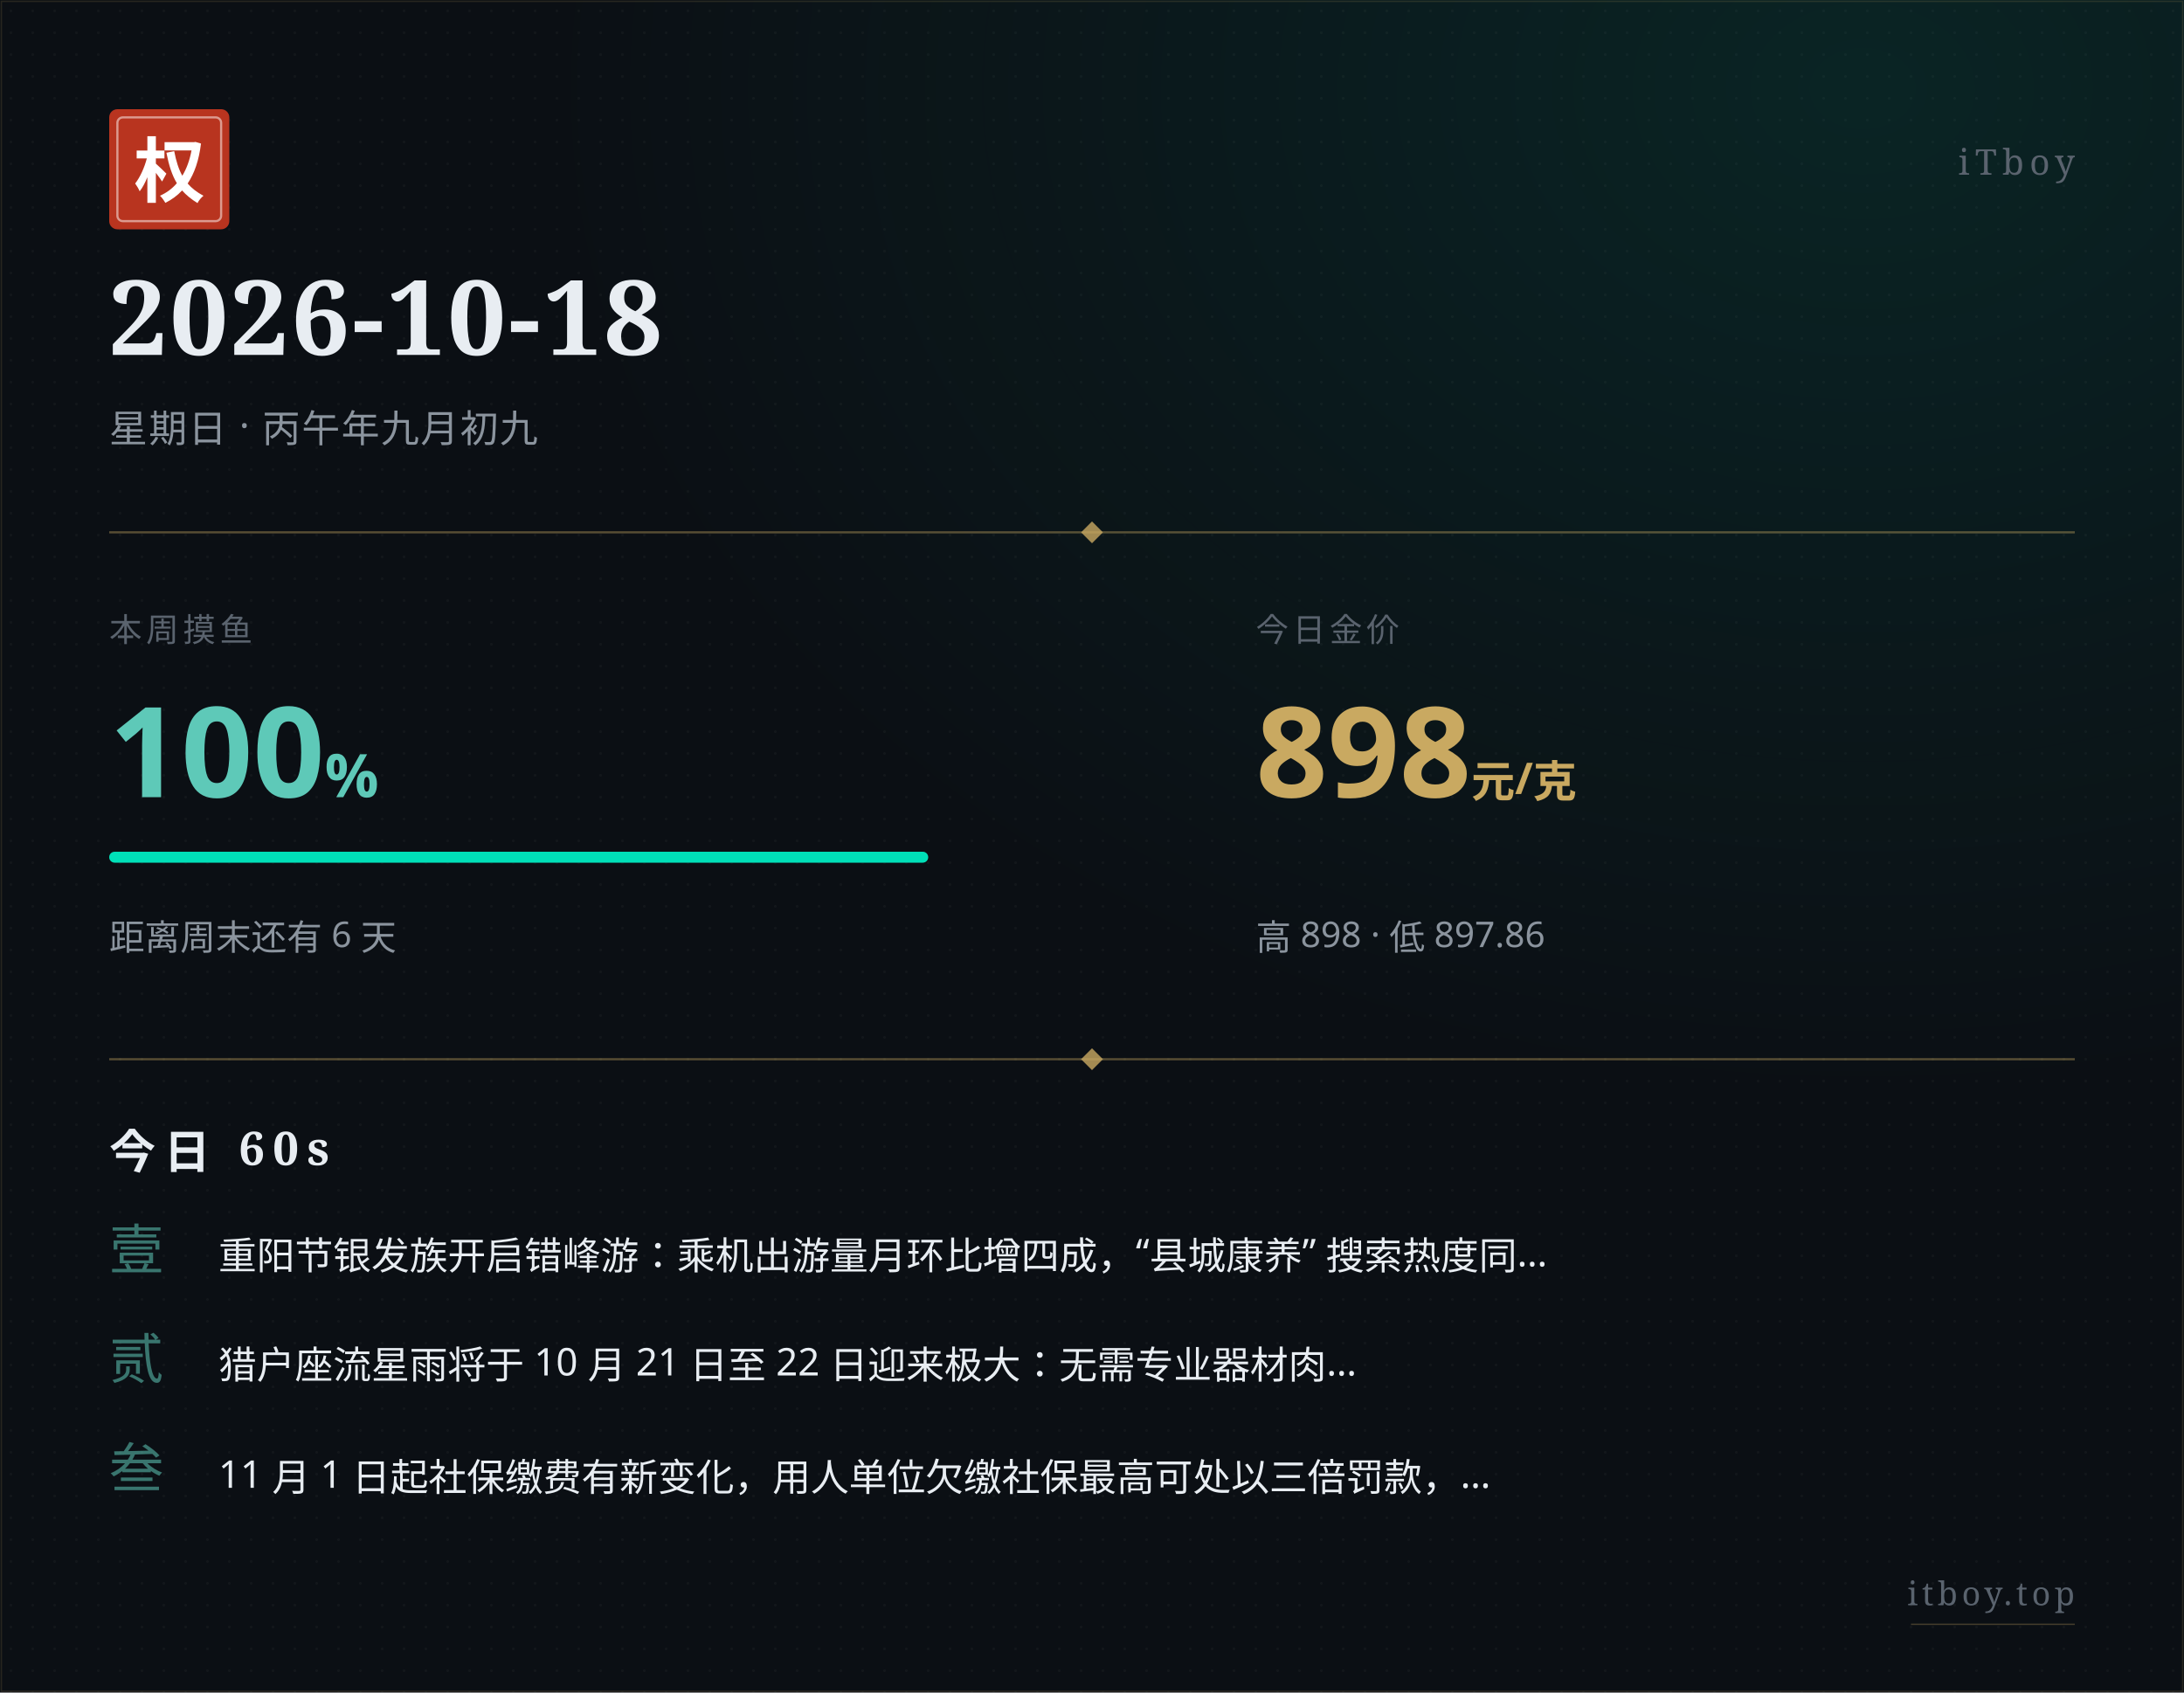
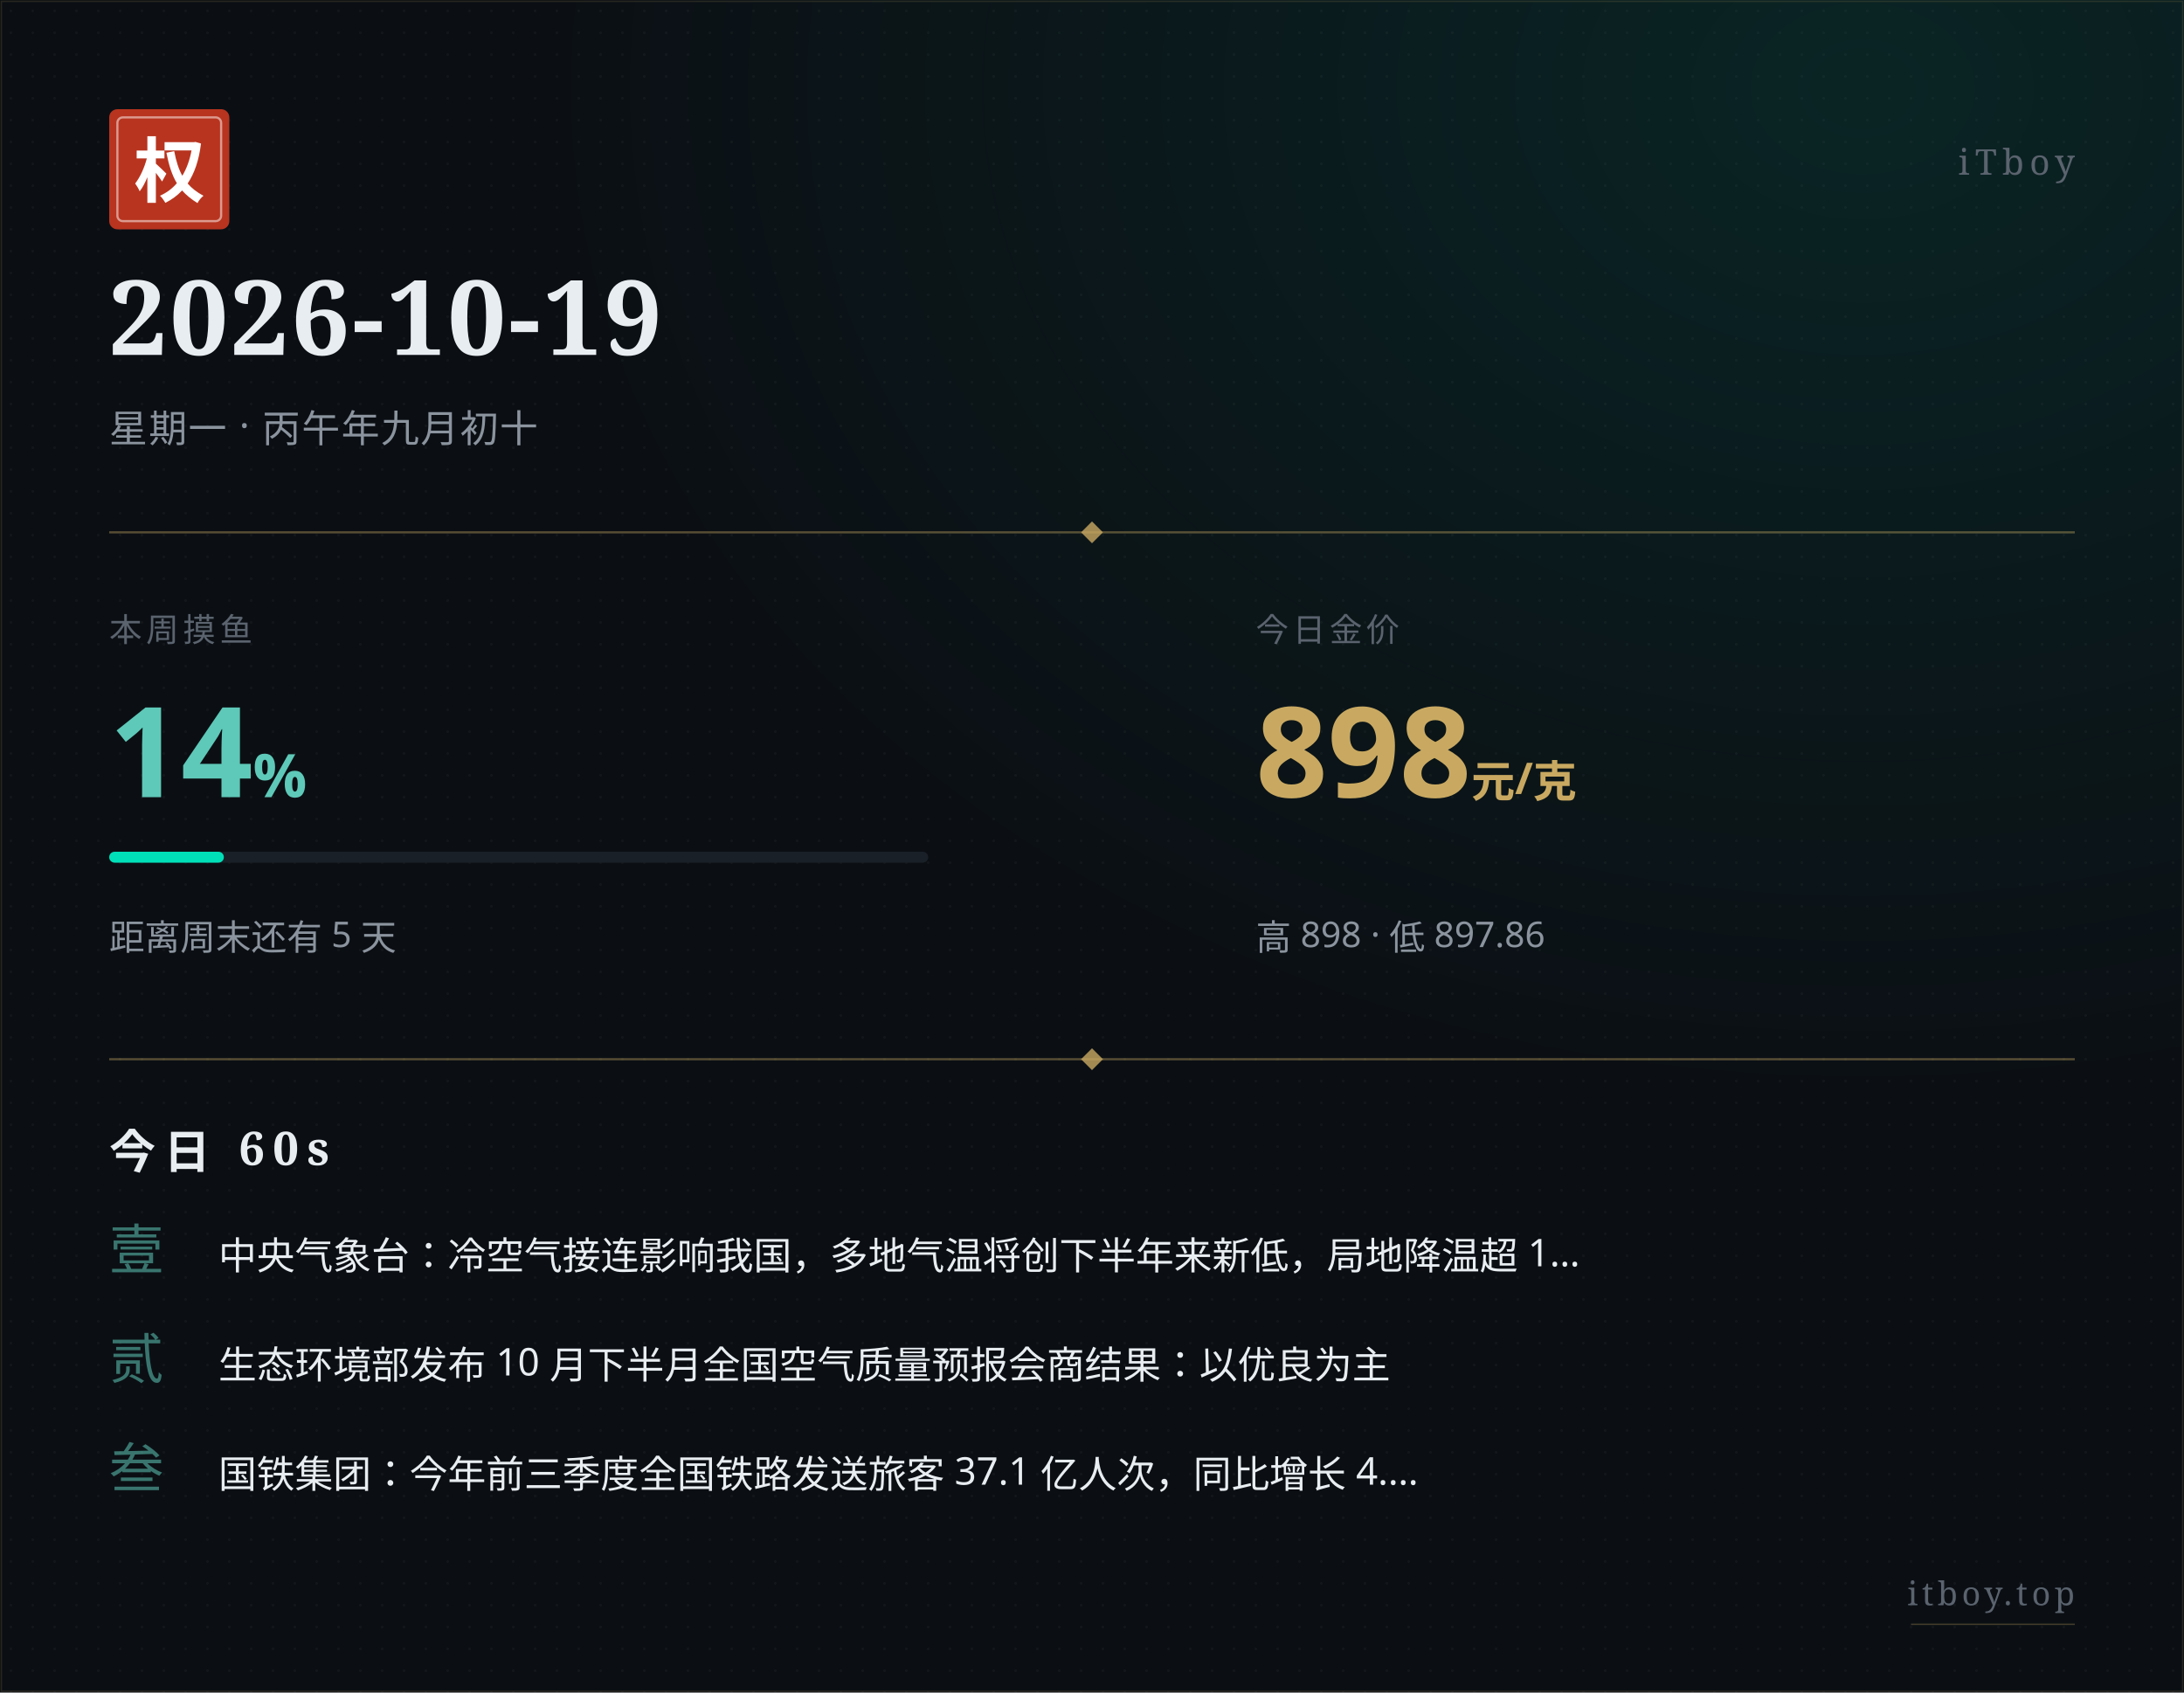
<svg xmlns="http://www.w3.org/2000/svg" width="800" height="620" viewBox="0 0 800 620">
  <defs>
    <pattern id="paper" x="0" y="0" width="8" height="8" patternUnits="userSpaceOnUse">
      <circle cx="4" cy="4" r="0.5" fill="#ffffff" opacity="0.035" />
    </pattern>
    <radialGradient id="glow" cx="0.85" cy="0.05" r="0.6">
      <stop offset="0%" stop-color="#00e0b8" stop-opacity="0.10" />
      <stop offset="100%" stop-color="#00e0b8" stop-opacity="0" />
    </radialGradient>
  </defs>
  <rect width="800" height="620" fill="#0b0f14" />
  <rect width="800" height="620" fill="url(#paper)" />
  <rect width="800" height="620" fill="url(#glow)" />
  <rect x="0.5" y="0.5" width="799" height="619" fill="none" stroke="#c9a961" stroke-width="0.5" opacity="0.15" />
  <g transform="translate(40, 40)">
    <rect width="44" height="44" rx="3" fill="#b8341f" />
    <rect x="3" y="3" width="38" height="38" rx="2" fill="none" stroke="#ffffff" stroke-width="0.8" opacity="0.5" />
    <text x="22" y="32" text-anchor="middle" font-family="STSong, SimSun, Songti SC, Noto Serif SC, serif" font-size="26" font-weight="700" fill="#ffffff">权</text>
  </g>
  <text x="760" y="64" text-anchor="end" font-family="STSong, SimSun, Songti SC, Noto Serif SC, serif" font-size="13" fill="#5a636e" letter-spacing="2">iTboy</text>
-   <text x="40" y="130" font-family="STSong, SimSun, Songti SC, Noto Serif SC, serif" font-size="38" font-weight="700" fill="#e8edf2" letter-spacing="1">2026-10-18</text>
-   <text x="40" y="162" font-family="PingFang SC, Hiragino Sans GB, Microsoft YaHei, sans-serif" font-size="14" fill="#8b949e" letter-spacing="0.5">星期日 · 丙午年九月初九</text>
+   <text x="40" y="130" font-family="STSong, SimSun, Songti SC, Noto Serif SC, serif" font-size="38" font-weight="700" fill="#e8edf2" letter-spacing="1">2026-10-19</text>
+   <text x="40" y="162" font-family="PingFang SC, Hiragino Sans GB, Microsoft YaHei, sans-serif" font-size="14" fill="#8b949e" letter-spacing="0.5">星期一 · 丙午年九月初十</text>
  <line x1="40" y1="195" x2="760" y2="195" stroke="#c9a961" stroke-width="0.8" opacity="0.4" />
  <polygon points="400,191 404,195 400,199 396,195" fill="#c9a961" opacity="0.8" />
  <text x="40" y="235" font-family="PingFang SC, Hiragino Sans GB, Microsoft YaHei, sans-serif" font-size="12" fill="#5a636e" letter-spacing="1.5">本周摸鱼</text>
-   <text x="40" y="292" font-family="PingFang SC, Hiragino Sans GB, Microsoft YaHei, sans-serif" font-size="46" font-weight="700" fill="#5ec9b8">100<tspan font-size="22" opacity="0.7">%</tspan>
+   <text x="40" y="292" font-family="PingFang SC, Hiragino Sans GB, Microsoft YaHei, sans-serif" font-size="46" font-weight="700" fill="#5ec9b8">14<tspan font-size="22" opacity="0.7">%</tspan>
  </text>
  <rect x="40" y="312" width="300" height="4" rx="2" fill="#1a2028" />
-   <rect x="40" y="312" width="300" height="4" rx="2" fill="#00e0b8" />
-   <text x="40" y="348" font-family="PingFang SC, Hiragino Sans GB, Microsoft YaHei, sans-serif" font-size="13" fill="#8b949e">距离周末还有 6 天</text>
+   <rect x="40" y="312" width="42" height="4" rx="2" fill="#00e0b8" />
+   <text x="40" y="348" font-family="PingFang SC, Hiragino Sans GB, Microsoft YaHei, sans-serif" font-size="13" fill="#8b949e">距离周末还有 5 天</text>
  <text x="460" y="235" font-family="PingFang SC, Hiragino Sans GB, Microsoft YaHei, sans-serif" font-size="12" fill="#5a636e" letter-spacing="1.5">今日金价</text>
  <text x="460" y="292" font-family="PingFang SC, Hiragino Sans GB, Microsoft YaHei, sans-serif" font-size="46" font-weight="700" fill="#c9a961">898<tspan font-size="16" opacity="0.7"> 元/克</tspan>
  </text>
  <text x="460" y="348" font-family="PingFang SC, Hiragino Sans GB, Microsoft YaHei, sans-serif" font-size="13" fill="#8b949e">高 898 · 低 897.86</text>
  <line x1="40" y1="388" x2="760" y2="388" stroke="#c9a961" stroke-width="0.8" opacity="0.4" />
  <polygon points="400,384 404,388 400,392 396,388" fill="#c9a961" opacity="0.8" />
  <text x="40" y="428" font-family="STSong, SimSun, Songti SC, Noto Serif SC, serif" font-size="17" font-weight="700" fill="#e8edf2" letter-spacing="3">今日 60s</text>
  <text x="40" y="465" font-family="STSong, SimSun, Songti SC, Noto Serif SC, serif" font-size="20" fill="#5ec9b8" opacity="0.55">壹</text>
-   <text x="80" y="465" font-family="PingFang SC, Hiragino Sans GB, Microsoft YaHei, sans-serif" font-size="14" fill="#e8edf2">重阳节银发族开启错峰游：乘机出游量月环比增四成，“县城康养” 搜索热度同…</text>
+   <text x="80" y="465" font-family="PingFang SC, Hiragino Sans GB, Microsoft YaHei, sans-serif" font-size="14" fill="#e8edf2">中央气象台：冷空气接连影响我国，多地气温将创下半年来新低，局地降温超 1…</text>
  <text x="40" y="505" font-family="STSong, SimSun, Songti SC, Noto Serif SC, serif" font-size="20" fill="#5ec9b8" opacity="0.55">贰</text>
-   <text x="80" y="505" font-family="PingFang SC, Hiragino Sans GB, Microsoft YaHei, sans-serif" font-size="14" fill="#e8edf2">猎户座流星雨将于 10 月 21 日至 22 日迎来极大：无需专业器材肉…</text>
+   <text x="80" y="505" font-family="PingFang SC, Hiragino Sans GB, Microsoft YaHei, sans-serif" font-size="14" fill="#e8edf2">生态环境部发布 10 月下半月全国空气质量预报会商结果：以优良为主</text>
  <text x="40" y="545" font-family="STSong, SimSun, Songti SC, Noto Serif SC, serif" font-size="20" fill="#5ec9b8" opacity="0.55">叁</text>
-   <text x="80" y="545" font-family="PingFang SC, Hiragino Sans GB, Microsoft YaHei, sans-serif" font-size="14" fill="#e8edf2">11 月 1 日起社保缴费有新变化，用人单位欠缴社保最高可处以三倍罚款，…</text>
+   <text x="80" y="545" font-family="PingFang SC, Hiragino Sans GB, Microsoft YaHei, sans-serif" font-size="14" fill="#e8edf2">国铁集团：今年前三季度全国铁路发送旅客 37.1 亿人次，同比增长 4.…</text>
  <text x="760" y="588" text-anchor="end" font-family="STSong, SimSun, Songti SC, Noto Serif SC, serif" font-size="12" fill="#5a636e" letter-spacing="1.5">itboy.top</text>
  <line x1="700" y1="595" x2="760" y2="595" stroke="#c9a961" stroke-width="0.5" opacity="0.3" />
</svg>
